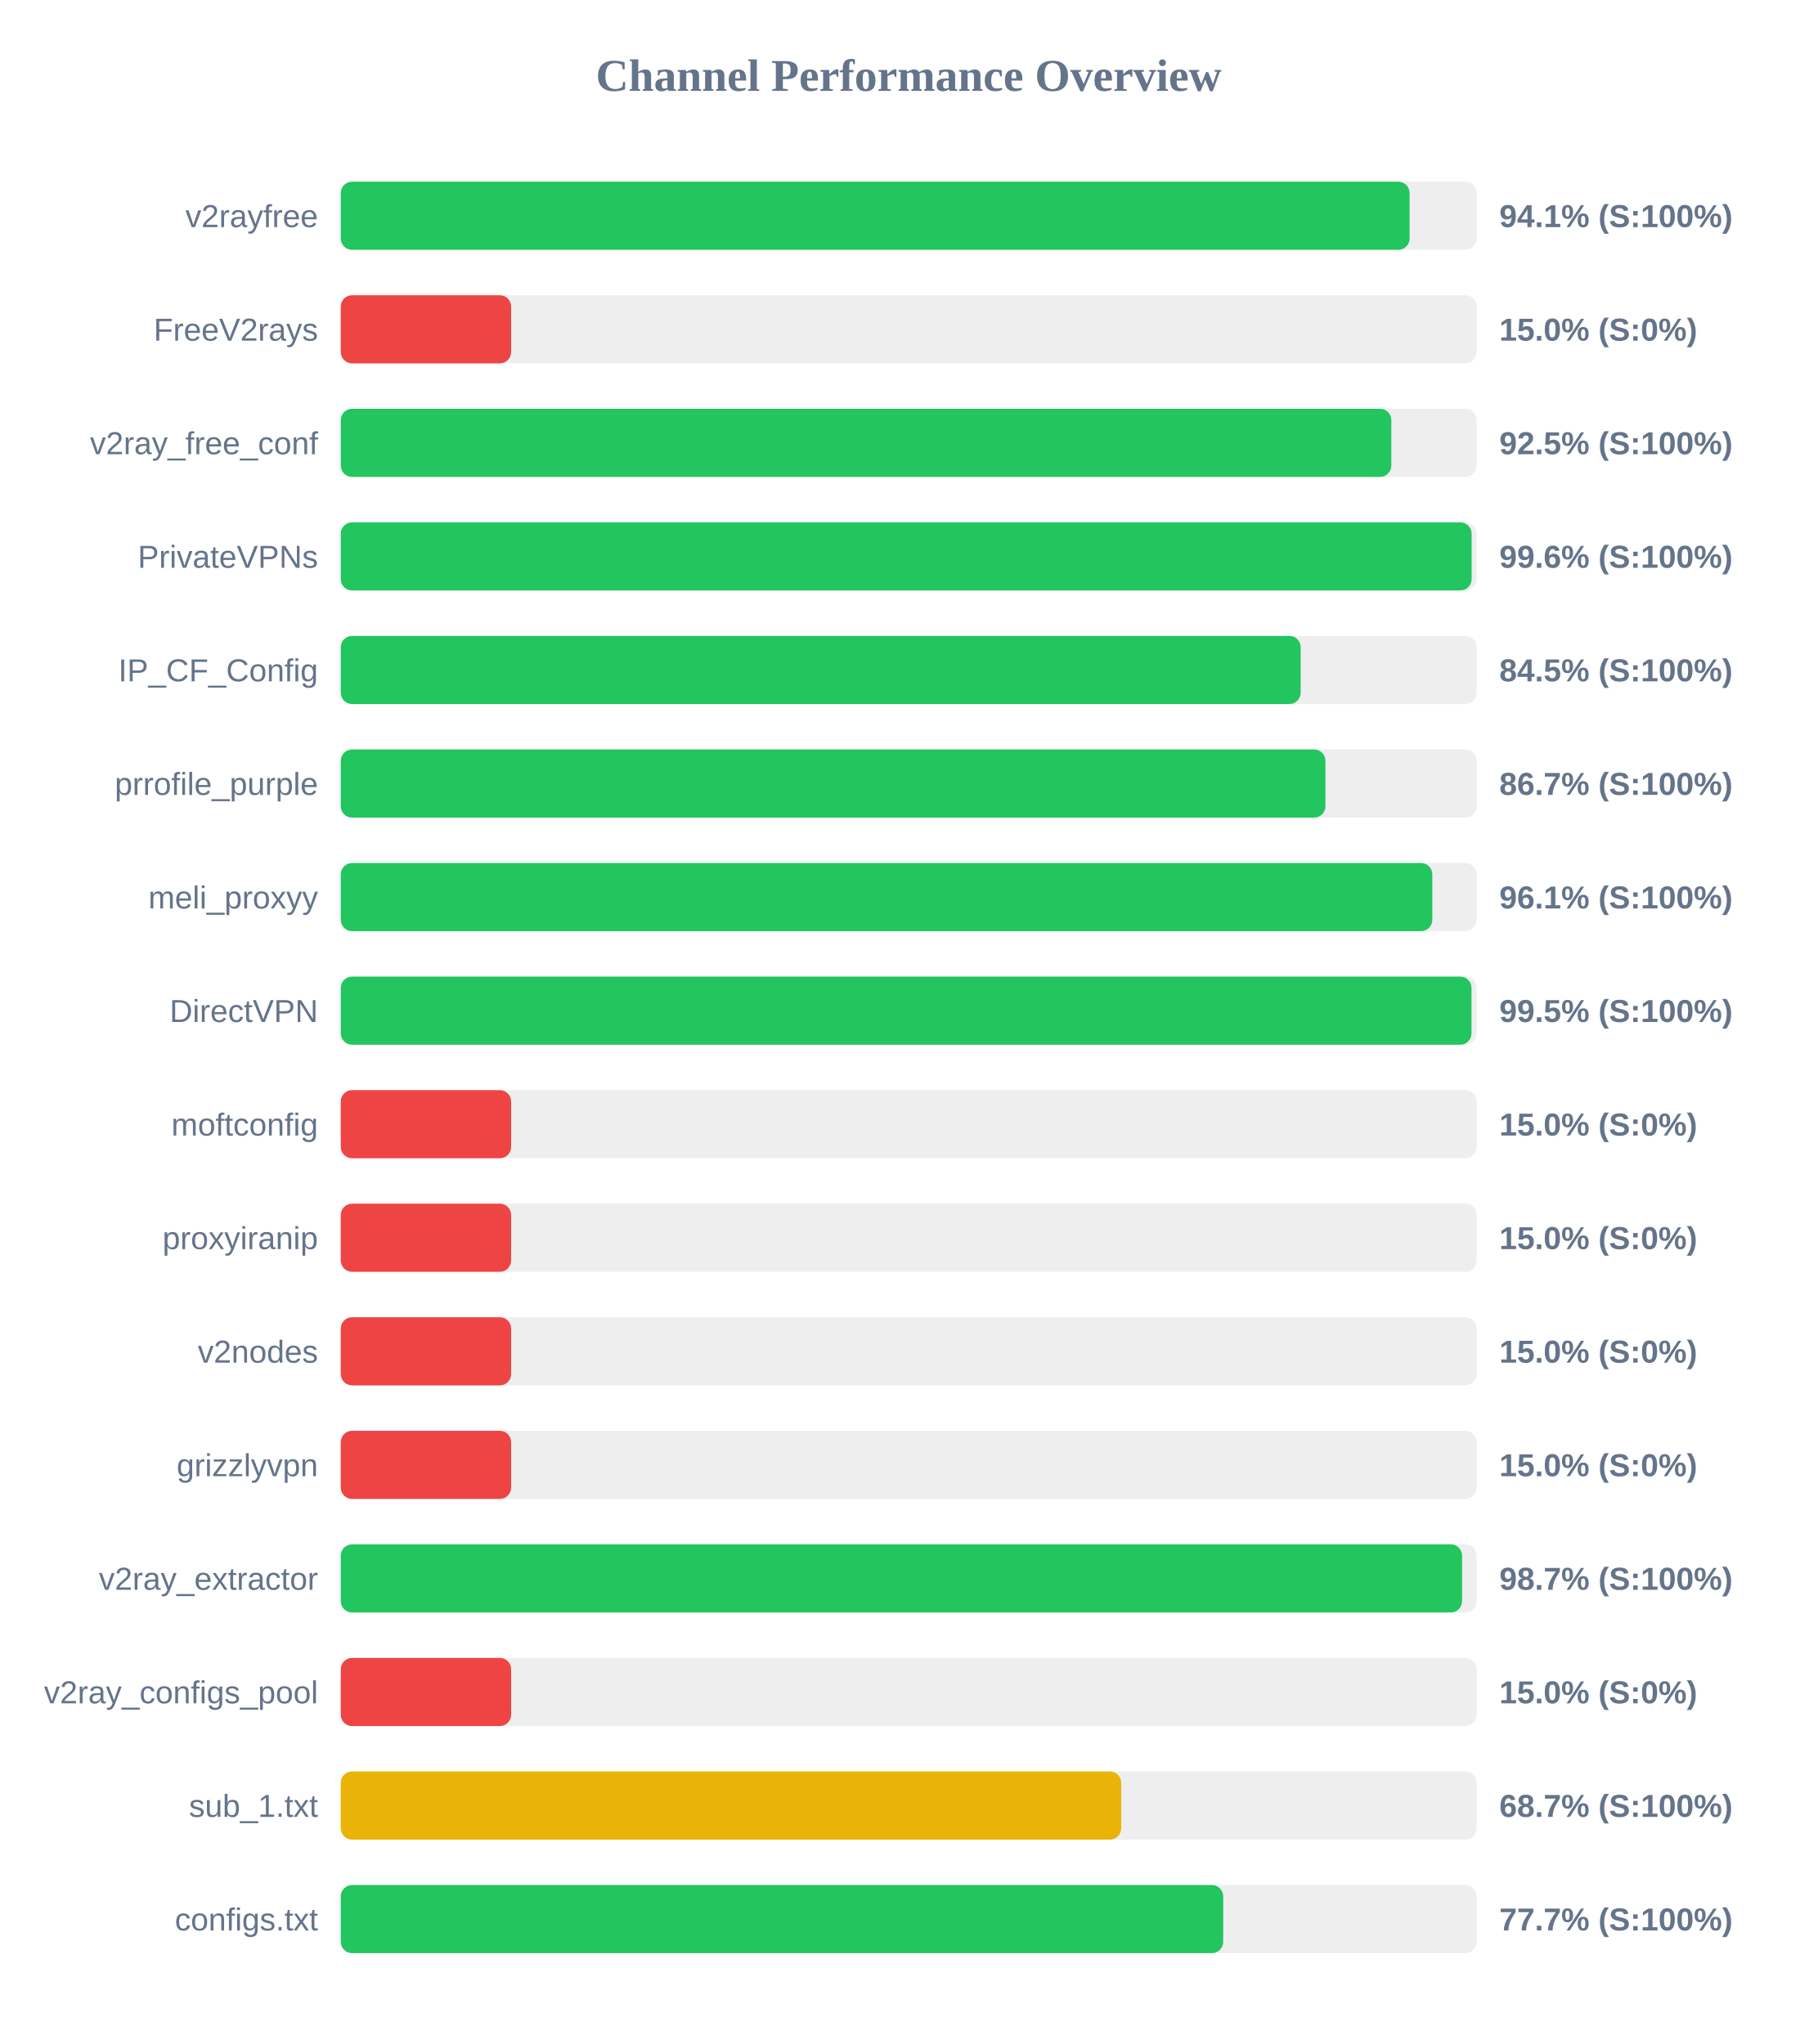
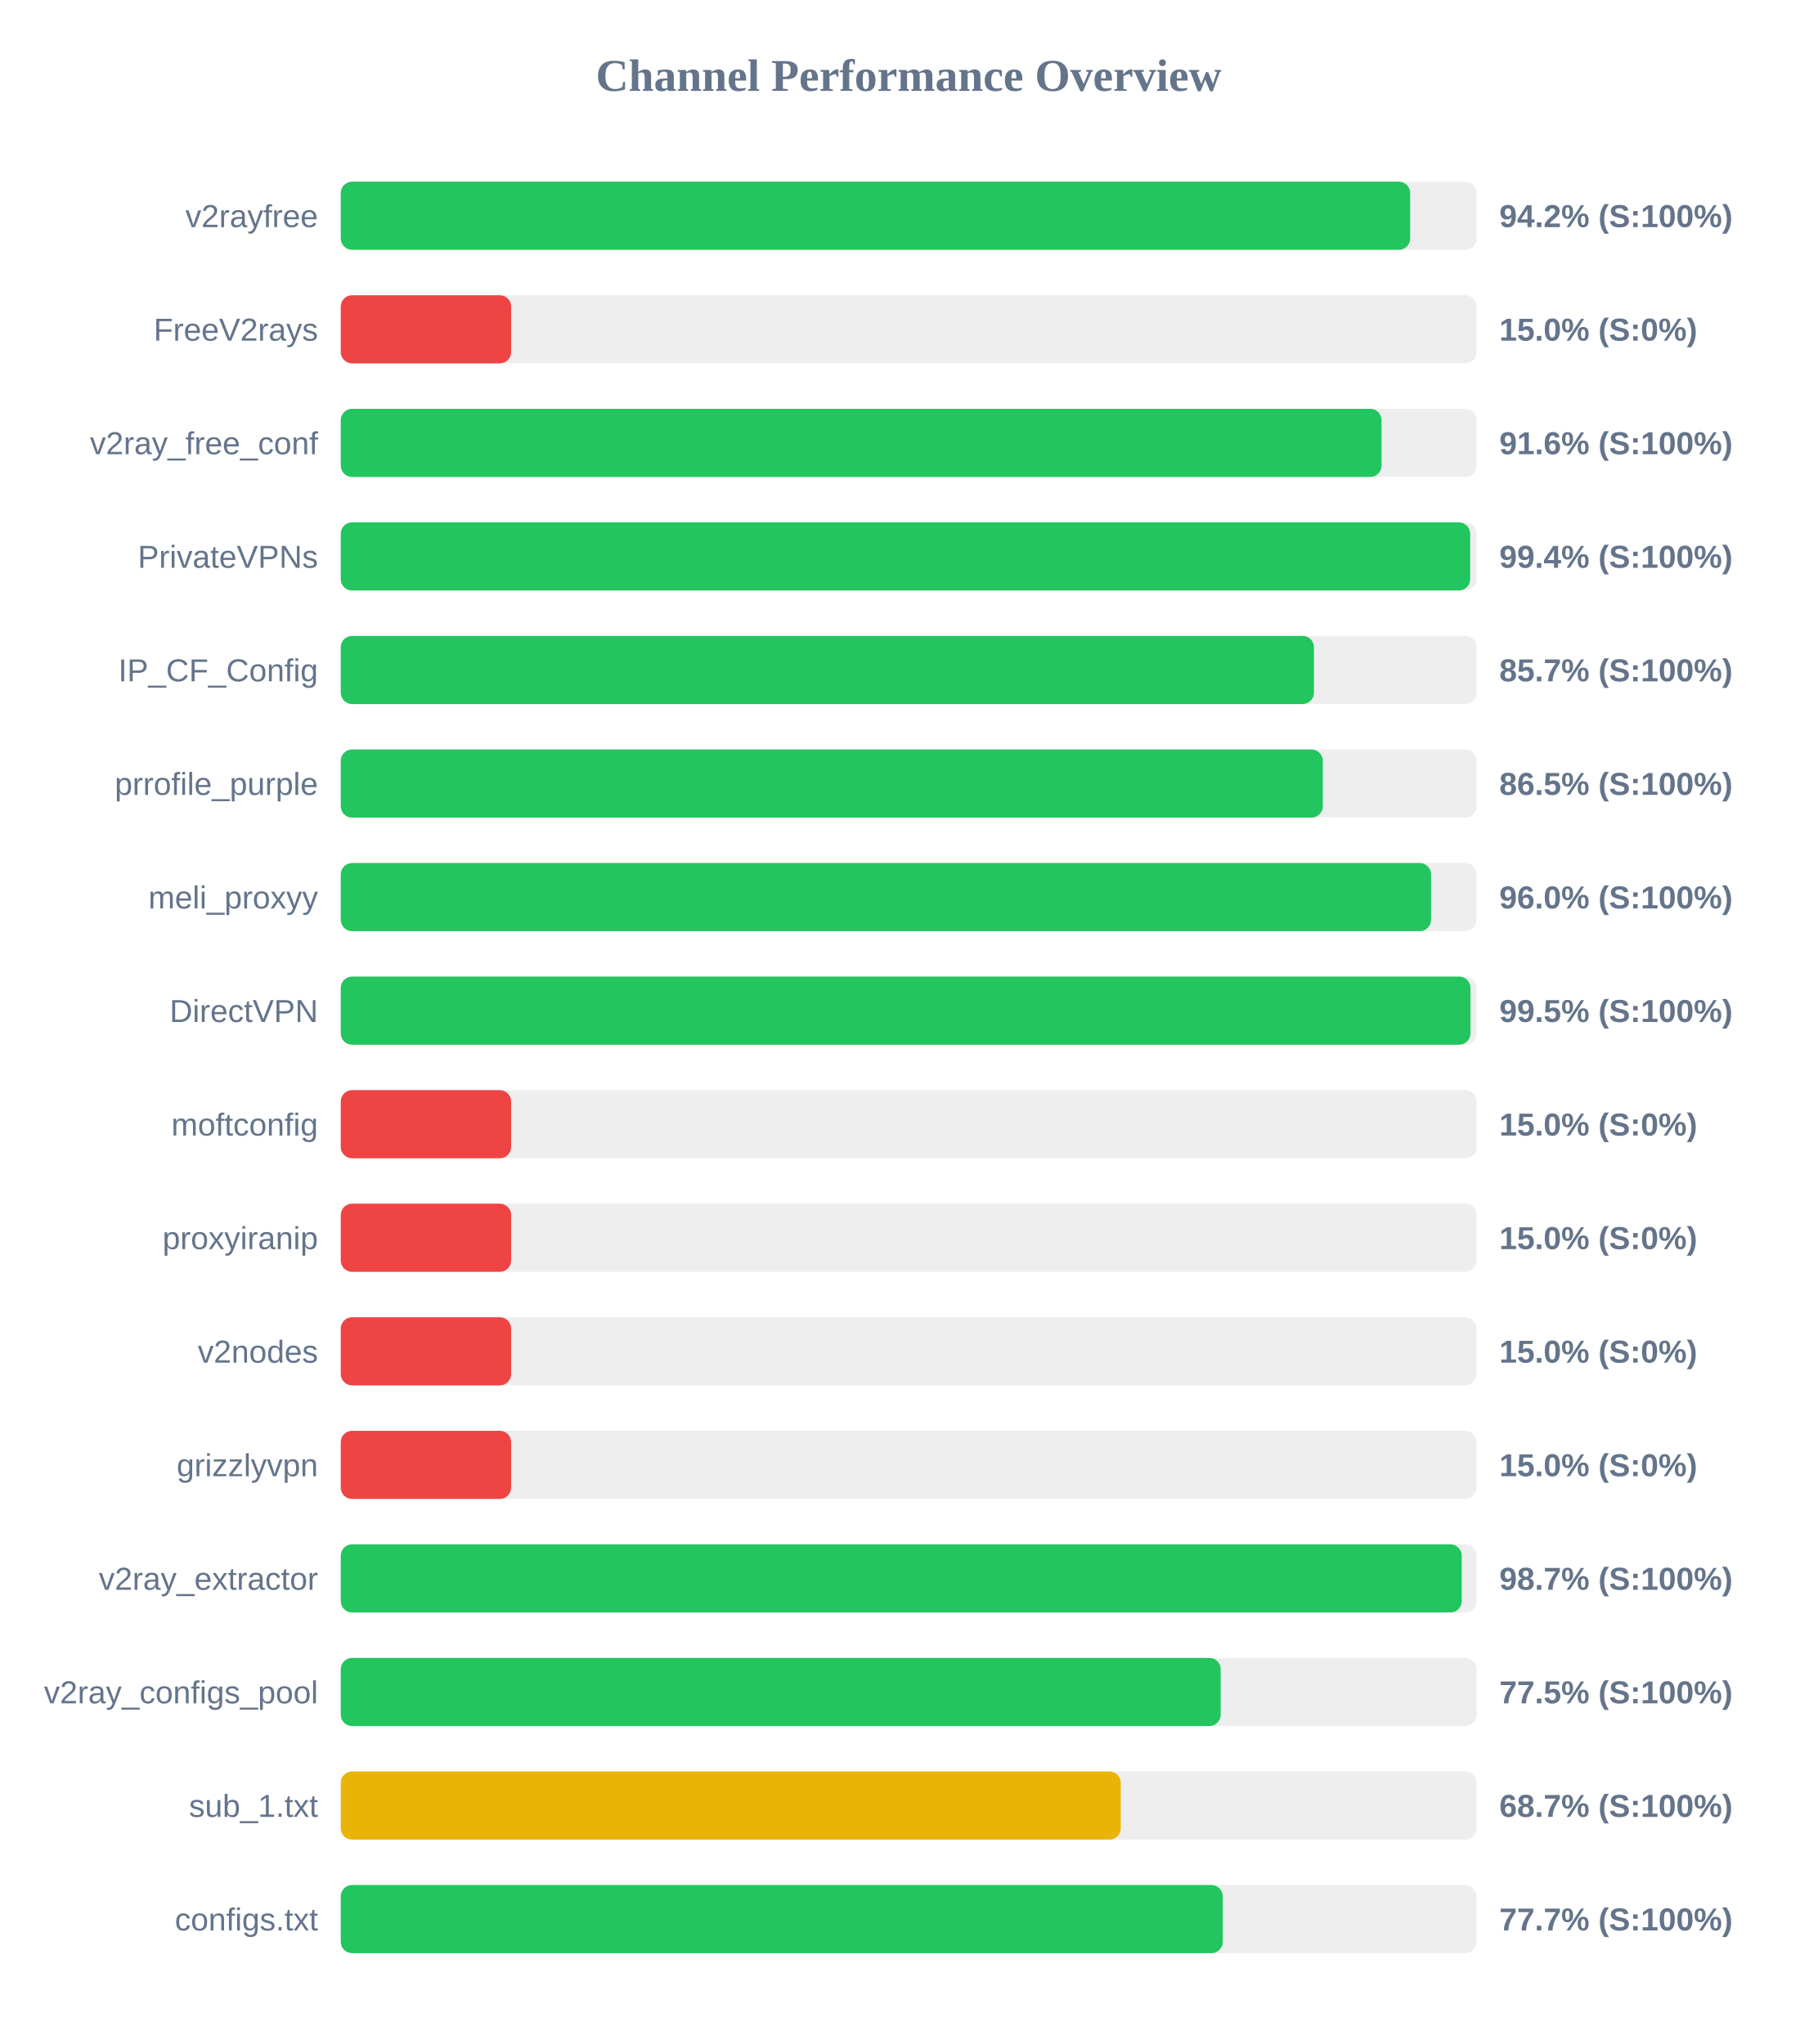
<svg xmlns="http://www.w3.org/2000/svg" width="800" height="900" version="1.1">
  <style>
        .row { font: 14px Arial; fill: #64748b; }
        .score { font: bold 14px Arial; fill: #64748b; }
    </style>
  <text x="400" y="40" text-anchor="middle" font-size="20px" font-weight="bold" fill="#64748b">Channel Performance Overview</text>
  <rect x="150" y="80" width="500" height="30" fill="#eee" rx="5" />
-   <rect x="150" y="80" width="470.5" height="30" fill="#22c55e" rx="5" />
+   <rect x="150" y="80" width="470.75" height="30" fill="#22c55e" rx="5" />
  <text x="140" y="100" text-anchor="end" class="row">v2rayfree</text>
-   <text x="660" y="100" text-anchor="start" class="score">94.1% (S:100%)</text>
+   <text x="660" y="100" text-anchor="start" class="score">94.2% (S:100%)</text>
  <rect x="150" y="130" width="500" height="30" fill="#eee" rx="5" />
  <rect x="150" y="130" width="75.0" height="30" fill="#ef4444" rx="5" />
  <text x="140" y="150" text-anchor="end" class="row">FreeV2rays</text>
  <text x="660" y="150" text-anchor="start" class="score">15.0% (S:0%)</text>
  <rect x="150" y="180" width="500" height="30" fill="#eee" rx="5" />
-   <rect x="150" y="180" width="462.45" height="30" fill="#22c55e" rx="5" />
+   <rect x="150" y="180" width="458.15" height="30" fill="#22c55e" rx="5" />
  <text x="140" y="200" text-anchor="end" class="row">v2ray_free_conf</text>
-   <text x="660" y="200" text-anchor="start" class="score">92.5% (S:100%)</text>
+   <text x="660" y="200" text-anchor="start" class="score">91.6% (S:100%)</text>
  <rect x="150" y="230" width="500" height="30" fill="#eee" rx="5" />
-   <rect x="150" y="230" width="497.8" height="30" fill="#22c55e" rx="5" />
+   <rect x="150" y="230" width="497.15" height="30" fill="#22c55e" rx="5" />
  <text x="140" y="250" text-anchor="end" class="row">PrivateVPNs</text>
-   <text x="660" y="250" text-anchor="start" class="score">99.6% (S:100%)</text>
+   <text x="660" y="250" text-anchor="start" class="score">99.4% (S:100%)</text>
  <rect x="150" y="280" width="500" height="30" fill="#eee" rx="5" />
-   <rect x="150" y="280" width="422.55" height="30" fill="#22c55e" rx="5" />
+   <rect x="150" y="280" width="428.4" height="30" fill="#22c55e" rx="5" />
  <text x="140" y="300" text-anchor="end" class="row">IP_CF_Config</text>
-   <text x="660" y="300" text-anchor="start" class="score">84.5% (S:100%)</text>
+   <text x="660" y="300" text-anchor="start" class="score">85.7% (S:100%)</text>
  <rect x="150" y="330" width="500" height="30" fill="#eee" rx="5" />
-   <rect x="150" y="330" width="433.45" height="30" fill="#22c55e" rx="5" />
+   <rect x="150" y="330" width="432.3" height="30" fill="#22c55e" rx="5" />
  <text x="140" y="350" text-anchor="end" class="row">prrofile_purple</text>
-   <text x="660" y="350" text-anchor="start" class="score">86.7% (S:100%)</text>
+   <text x="660" y="350" text-anchor="start" class="score">86.5% (S:100%)</text>
  <rect x="150" y="380" width="500" height="30" fill="#eee" rx="5" />
-   <rect x="150" y="380" width="480.5" height="30" fill="#22c55e" rx="5" />
+   <rect x="150" y="380" width="479.95" height="30" fill="#22c55e" rx="5" />
  <text x="140" y="400" text-anchor="end" class="row">meli_proxyy</text>
-   <text x="660" y="400" text-anchor="start" class="score">96.1% (S:100%)</text>
+   <text x="660" y="400" text-anchor="start" class="score">96.0% (S:100%)</text>
  <rect x="150" y="430" width="500" height="30" fill="#eee" rx="5" />
-   <rect x="150" y="430" width="497.75" height="30" fill="#22c55e" rx="5" />
+   <rect x="150" y="430" width="497.3" height="30" fill="#22c55e" rx="5" />
  <text x="140" y="450" text-anchor="end" class="row">DirectVPN</text>
  <text x="660" y="450" text-anchor="start" class="score">99.5% (S:100%)</text>
  <rect x="150" y="480" width="500" height="30" fill="#eee" rx="5" />
  <rect x="150" y="480" width="75.0" height="30" fill="#ef4444" rx="5" />
  <text x="140" y="500" text-anchor="end" class="row">moftconfig</text>
  <text x="660" y="500" text-anchor="start" class="score">15.0% (S:0%)</text>
  <rect x="150" y="530" width="500" height="30" fill="#eee" rx="5" />
  <rect x="150" y="530" width="75.0" height="30" fill="#ef4444" rx="5" />
  <text x="140" y="550" text-anchor="end" class="row">proxyiranip</text>
  <text x="660" y="550" text-anchor="start" class="score">15.0% (S:0%)</text>
  <rect x="150" y="580" width="500" height="30" fill="#eee" rx="5" />
  <rect x="150" y="580" width="75.0" height="30" fill="#ef4444" rx="5" />
  <text x="140" y="600" text-anchor="end" class="row">v2nodes</text>
  <text x="660" y="600" text-anchor="start" class="score">15.0% (S:0%)</text>
  <rect x="150" y="630" width="500" height="30" fill="#eee" rx="5" />
  <rect x="150" y="630" width="75.0" height="30" fill="#ef4444" rx="5" />
  <text x="140" y="650" text-anchor="end" class="row">grizzlyvpn</text>
  <text x="660" y="650" text-anchor="start" class="score">15.0% (S:0%)</text>
  <rect x="150" y="680" width="500" height="30" fill="#eee" rx="5" />
-   <rect x="150" y="680" width="493.6" height="30" fill="#22c55e" rx="5" />
+   <rect x="150" y="680" width="493.45" height="30" fill="#22c55e" rx="5" />
  <text x="140" y="700" text-anchor="end" class="row">v2ray_extractor</text>
  <text x="660" y="700" text-anchor="start" class="score">98.7% (S:100%)</text>
  <rect x="150" y="730" width="500" height="30" fill="#eee" rx="5" />
-   <rect x="150" y="730" width="75.0" height="30" fill="#ef4444" rx="5" />
+   <rect x="150" y="730" width="387.35" height="30" fill="#22c55e" rx="5" />
  <text x="140" y="750" text-anchor="end" class="row">v2ray_configs_pool</text>
-   <text x="660" y="750" text-anchor="start" class="score">15.0% (S:0%)</text>
+   <text x="660" y="750" text-anchor="start" class="score">77.5% (S:100%)</text>
  <rect x="150" y="780" width="500" height="30" fill="#eee" rx="5" />
-   <rect x="150" y="780" width="343.55" height="30" fill="#eab308" rx="5" />
+   <rect x="150" y="780" width="343.35" height="30" fill="#eab308" rx="5" />
  <text x="140" y="800" text-anchor="end" class="row">sub_1.txt</text>
  <text x="660" y="800" text-anchor="start" class="score">68.7% (S:100%)</text>
  <rect x="150" y="830" width="500" height="30" fill="#eee" rx="5" />
-   <rect x="150" y="830" width="388.45" height="30" fill="#22c55e" rx="5" />
+   <rect x="150" y="830" width="388.25" height="30" fill="#22c55e" rx="5" />
  <text x="140" y="850" text-anchor="end" class="row">configs.txt</text>
  <text x="660" y="850" text-anchor="start" class="score">77.7% (S:100%)</text>
</svg>
